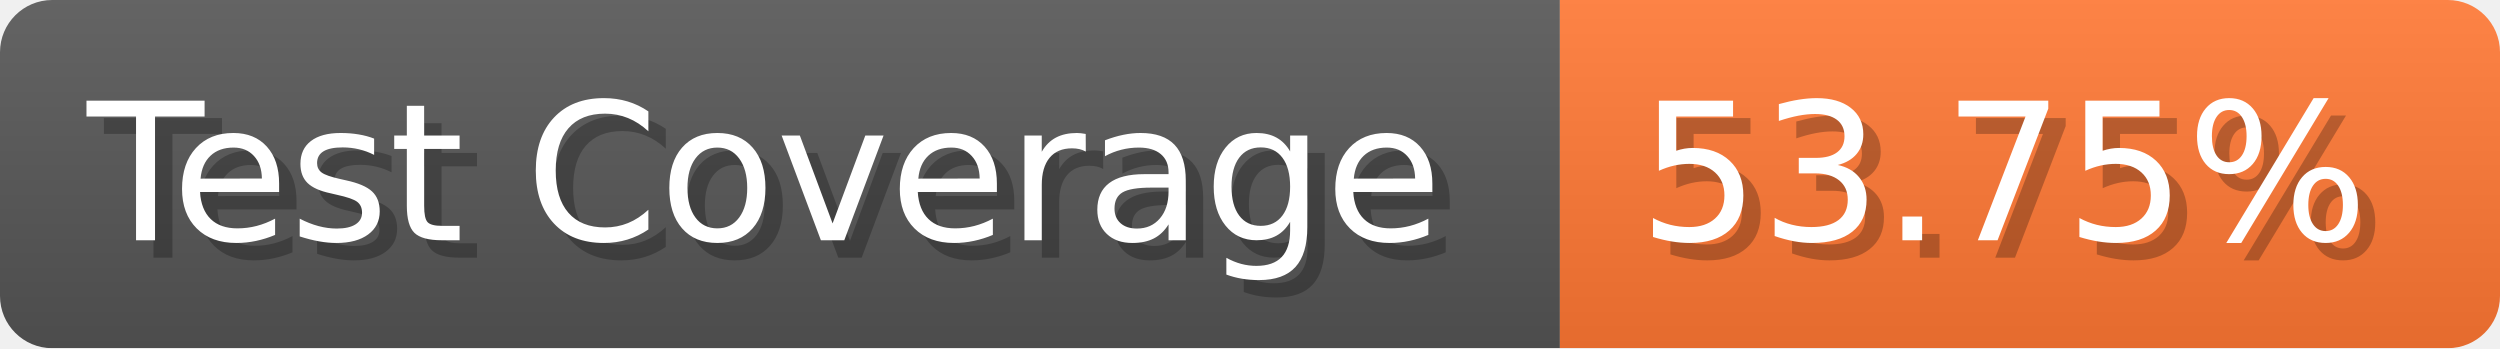
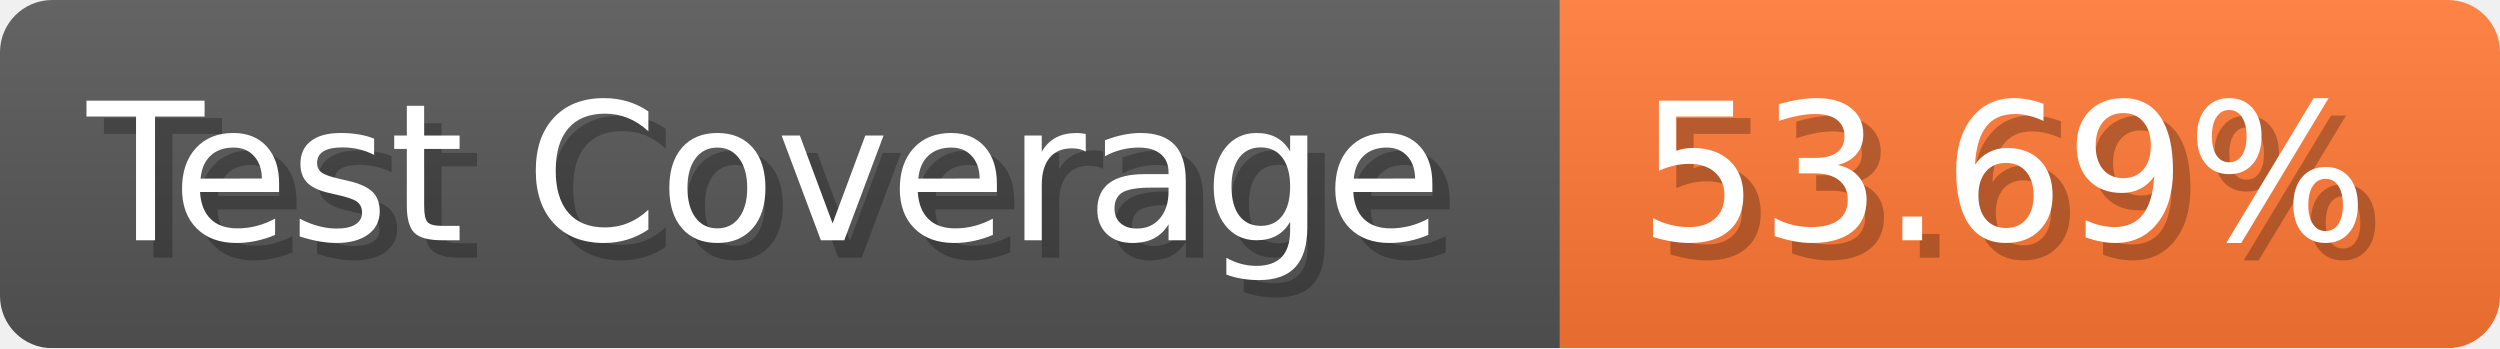
- <svg xmlns="http://www.w3.org/2000/svg" width="143.6" height="20" viewBox="0 0 1436 200" role="img" aria-label="Test Coverage: 53.75%">
+ <svg xmlns="http://www.w3.org/2000/svg" width="143.6" height="20" viewBox="0 0 1436 200" role="img" aria-label="Test Coverage: 53.69%">
  <linearGradient id="a" x2="0" y2="100%">
    <stop offset="0" stop-opacity=".1" stop-color="#EEE" />
    <stop offset="1" stop-opacity=".1" />
  </linearGradient>
  <mask id="m">
    <rect width="1436" height="200" rx="30" fill="#FFF" />
  </mask>
  <g mask="url(#m)">
    <rect width="896" height="200" fill="#555" />
    <rect width="540" height="200" fill="#F73" x="896" />
    <rect width="1436" height="200" fill="url(#a)" />
  </g>
  <g aria-hidden="true" fill="#fff" text-anchor="start" font-family="Verdana,DejaVu Sans,sans-serif" font-size="110">
    <text x="60" y="148" textLength="796" fill="#000" opacity="0.25">Test Coverage</text>
    <text x="50" y="138" textLength="796">Test Coverage</text>
-     <text x="951" y="148" textLength="440" fill="#000" opacity="0.25">53.75%</text>
-     <text x="941" y="138" textLength="440">53.75%</text>
+     <text x="951" y="148" textLength="440" fill="#000" opacity="0.25">53.69%</text>
+     <text x="941" y="138" textLength="440">53.69%</text>
  </g>
</svg>
